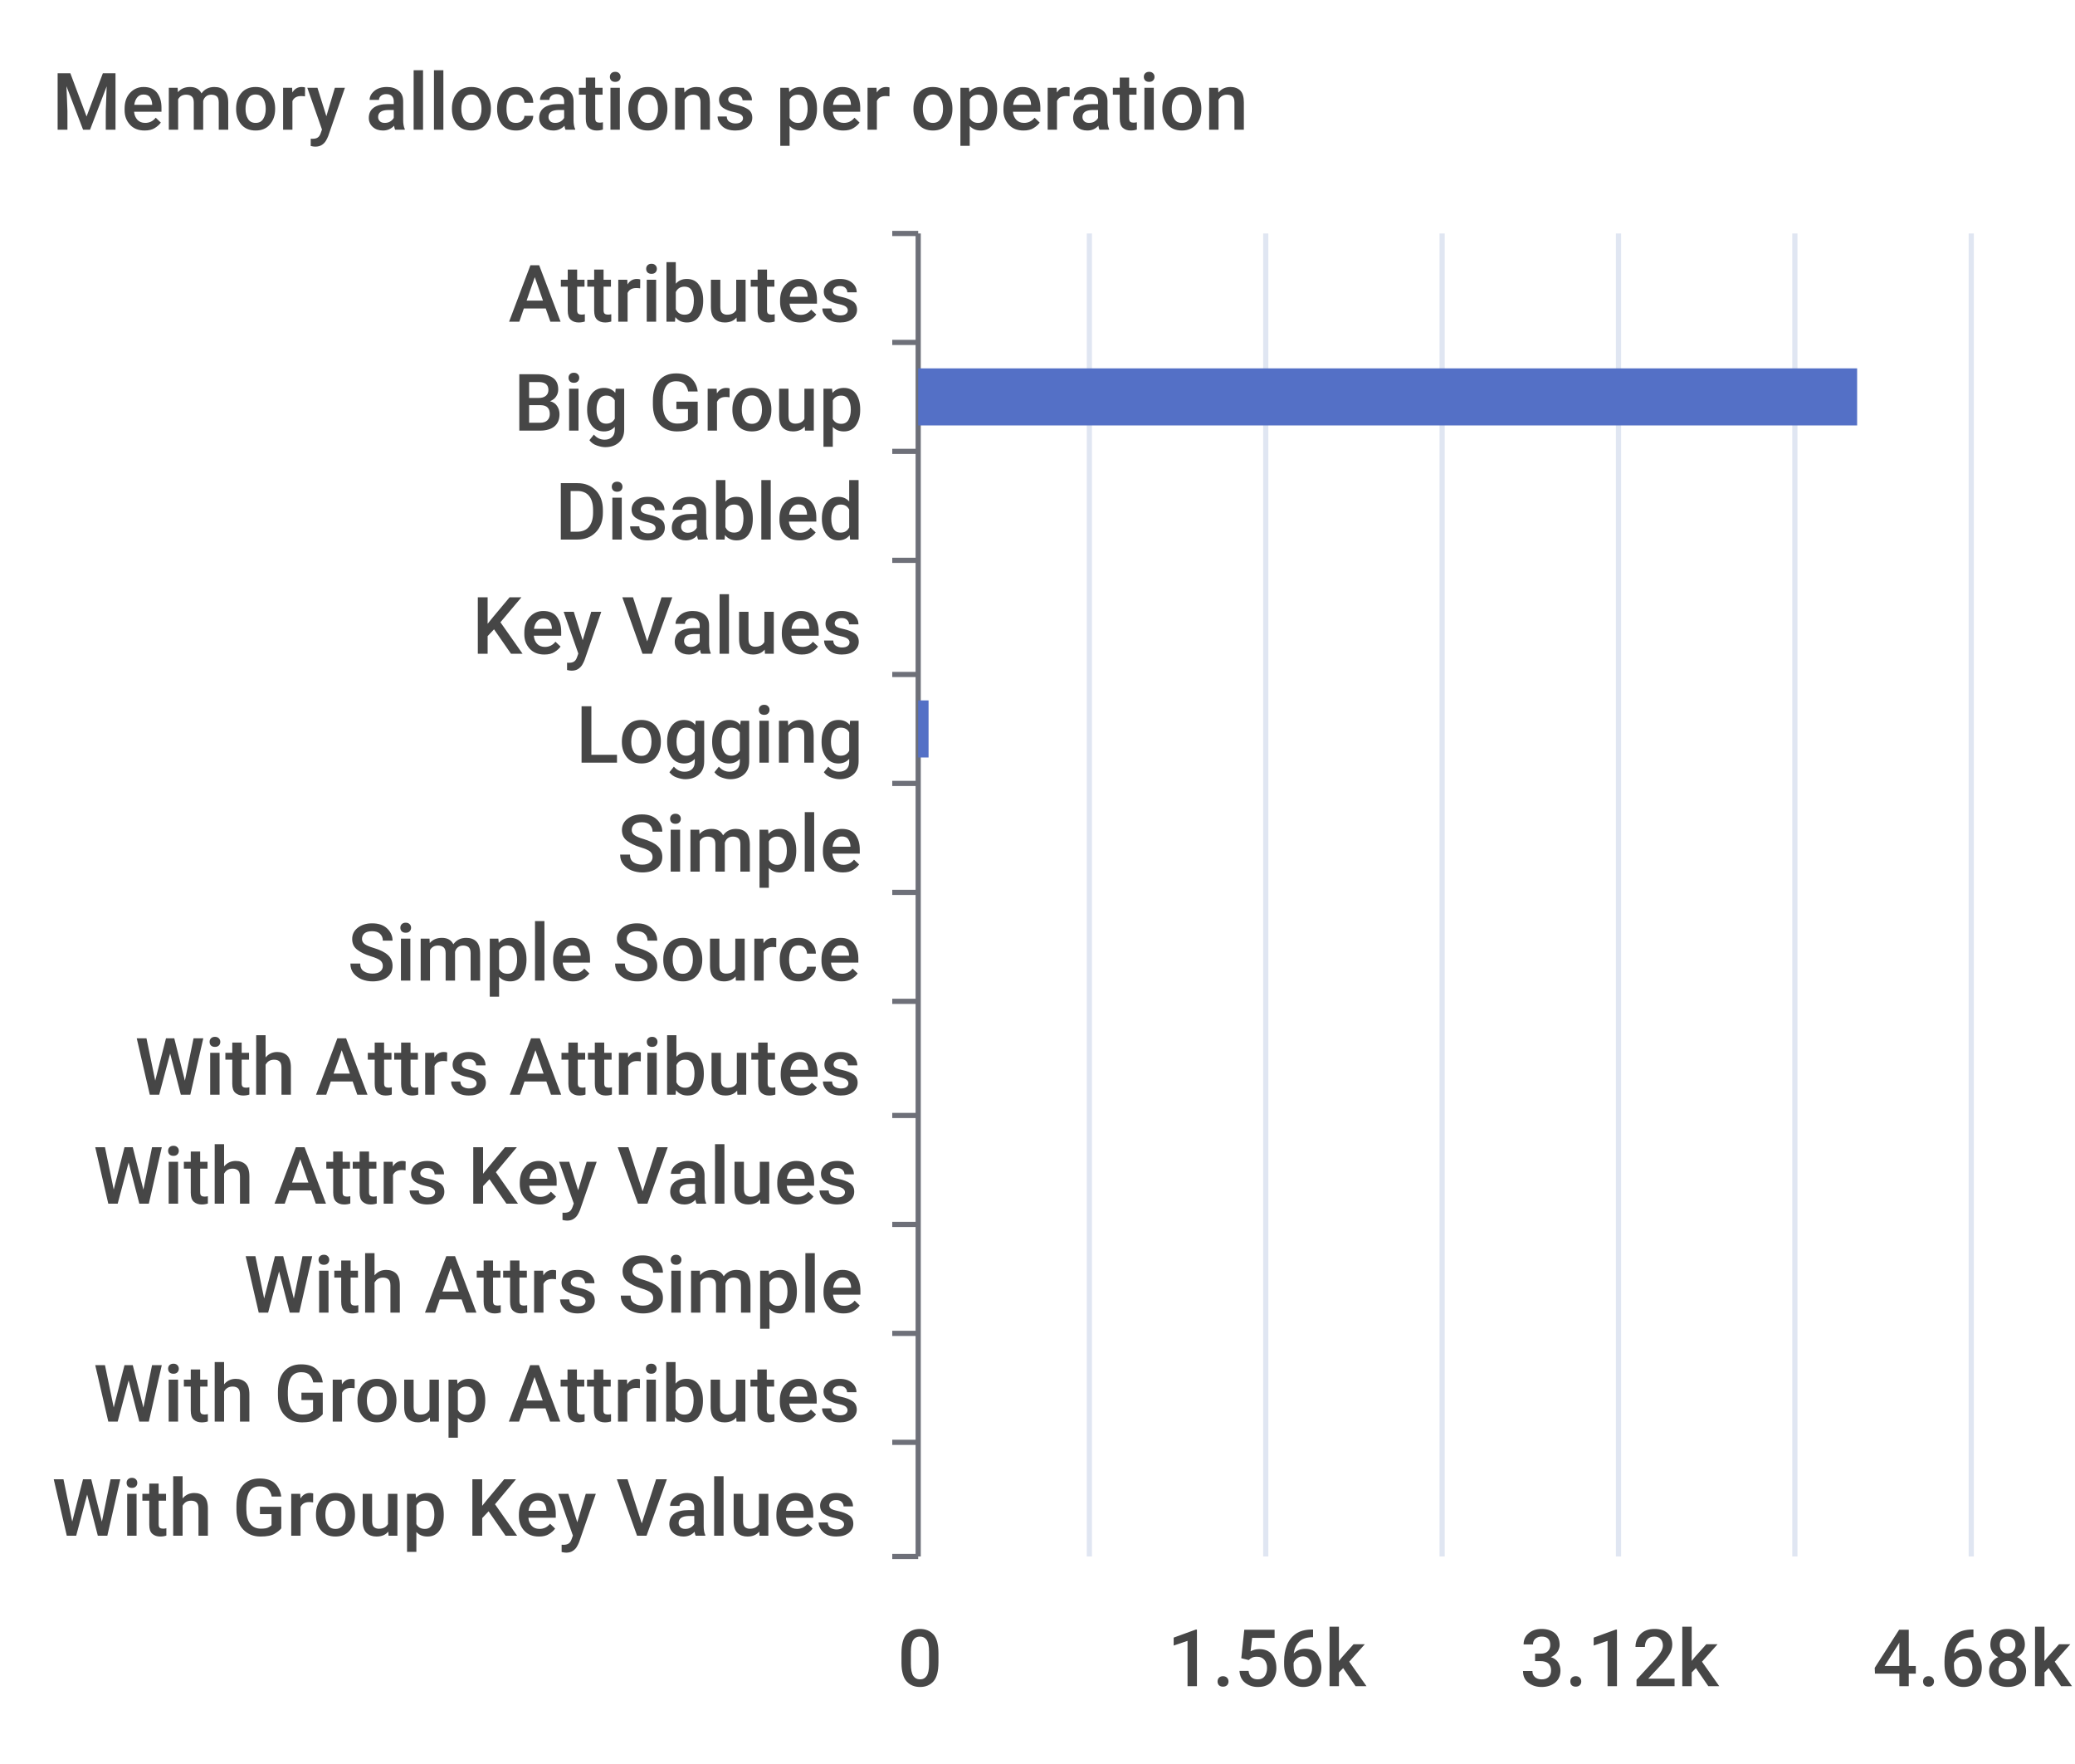
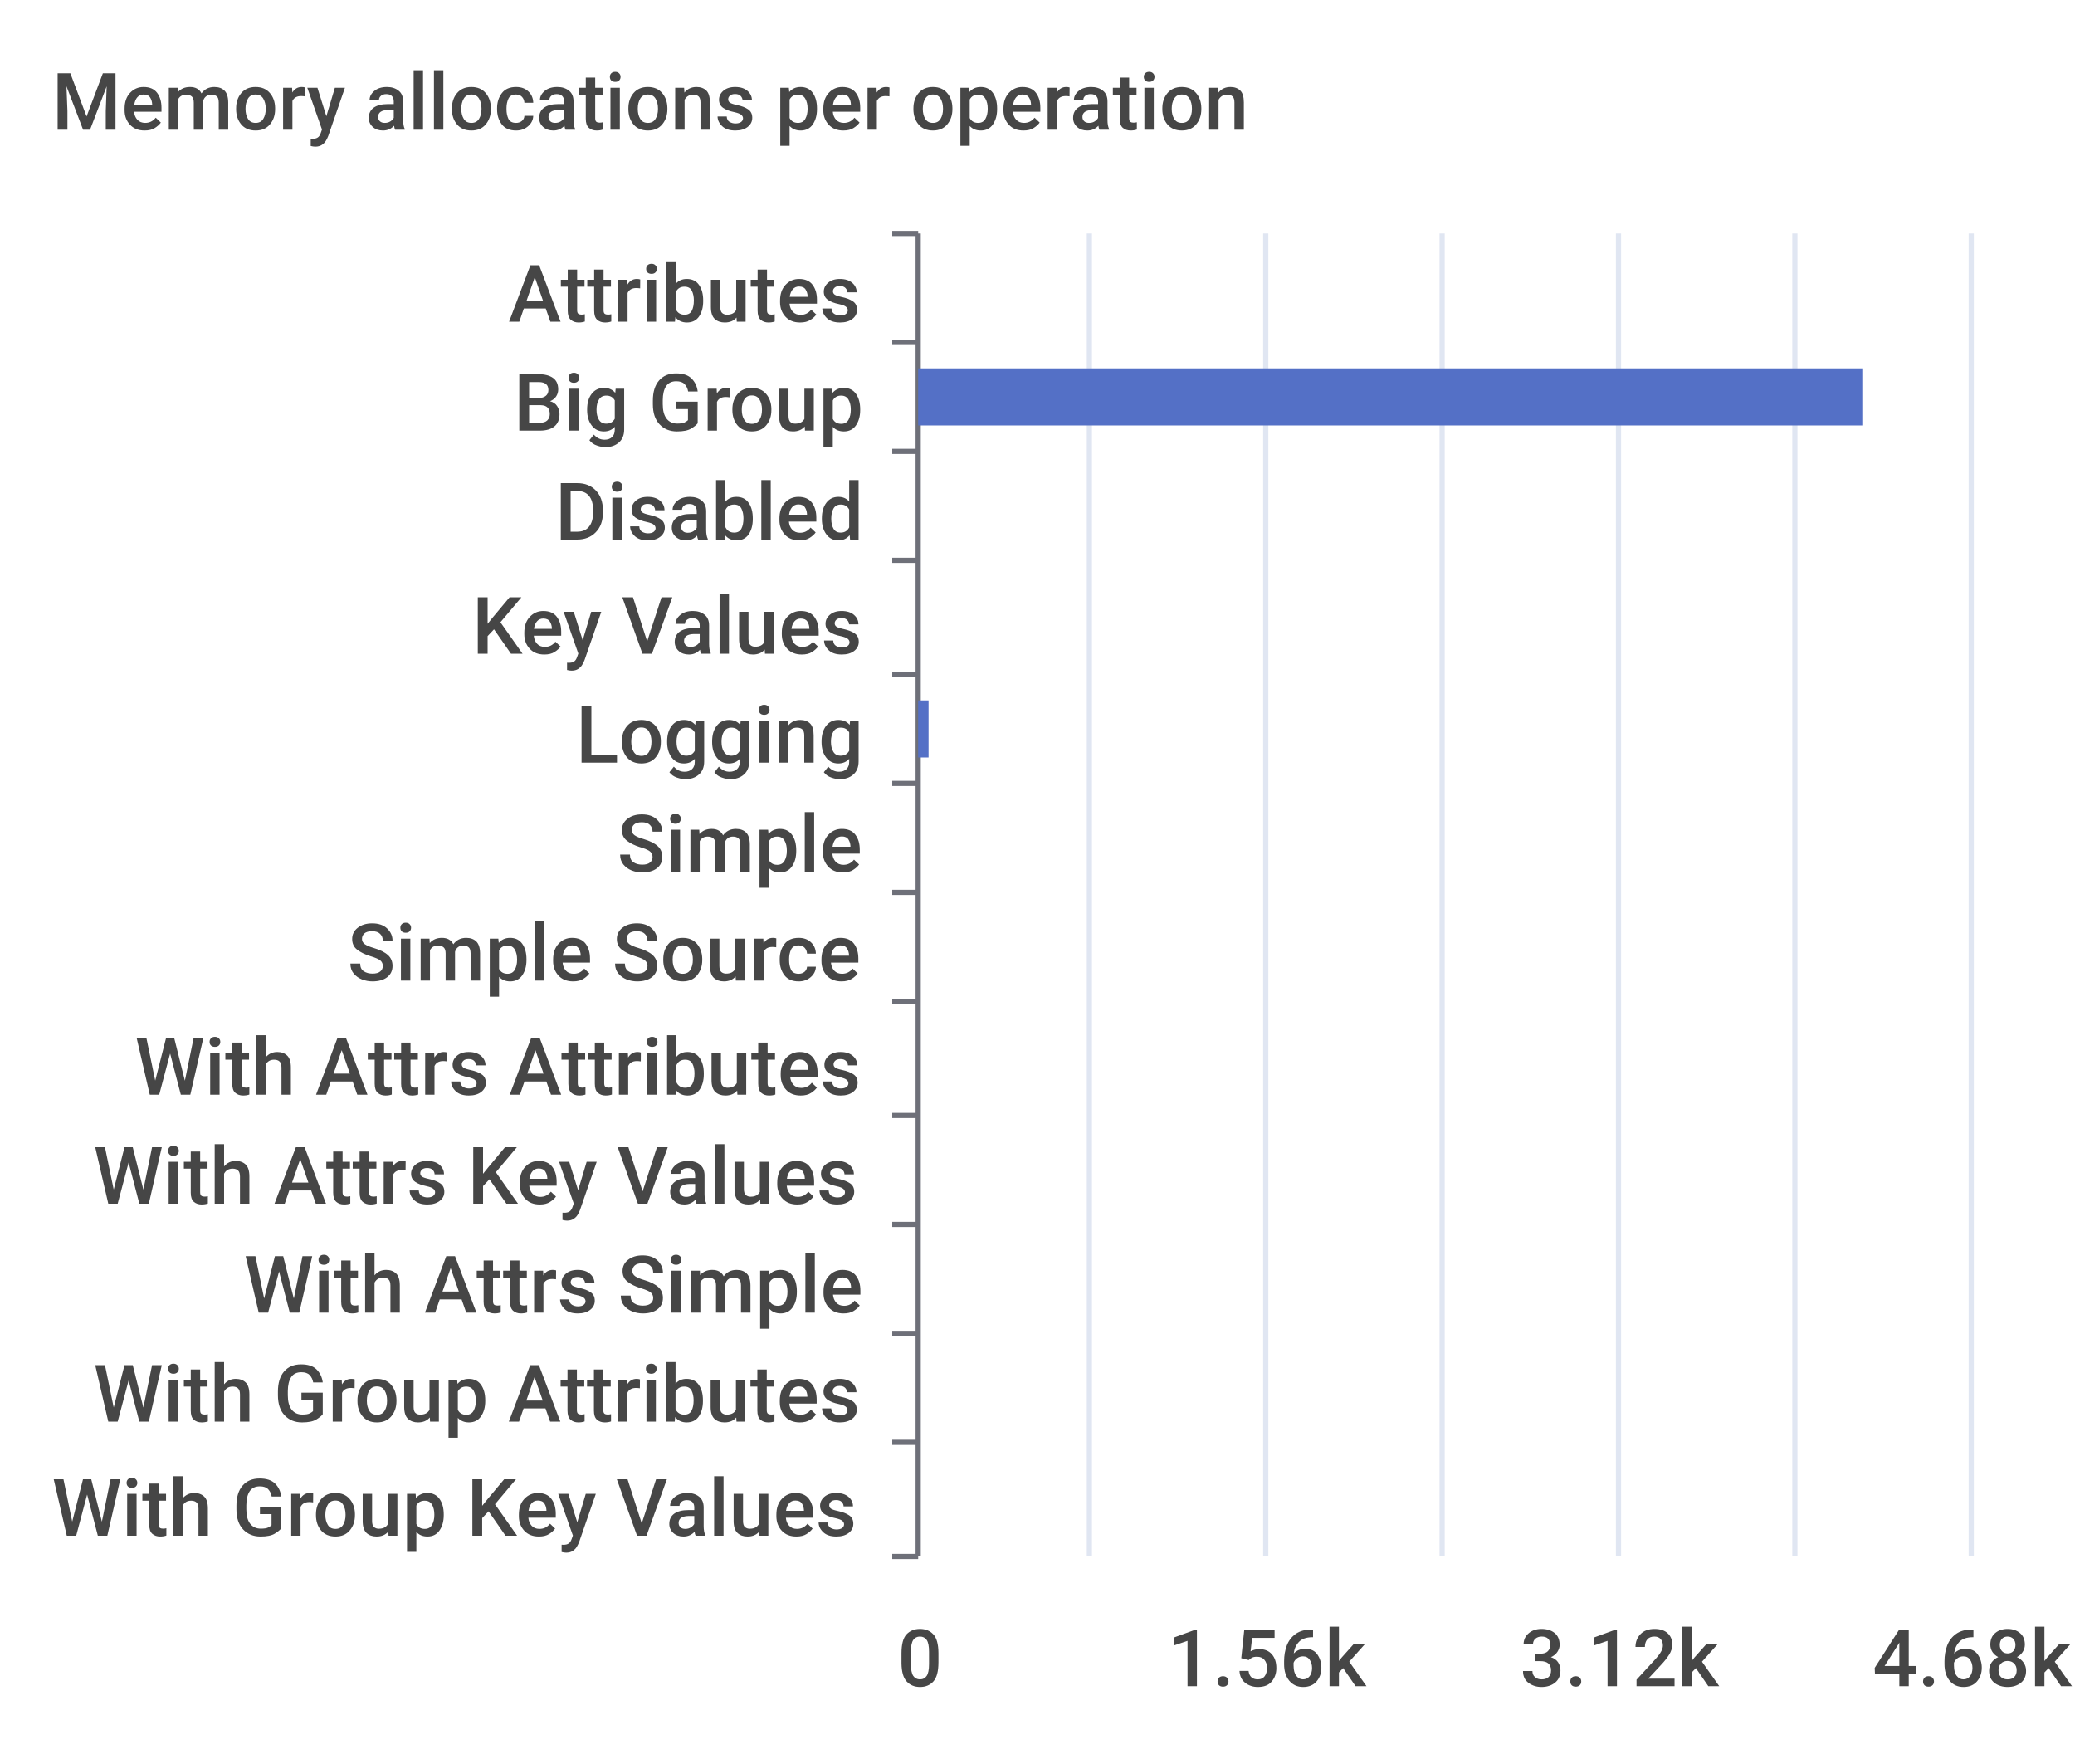
<svg xmlns="http://www.w3.org/2000/svg" width="400" height="340">\n<path d="M 0 0 L 400 0 L 400 340 L 0 340 L 0 0" style="stroke-width:0;stroke:none;fill:rgba(255,255,255,1.0)" />
  <text x="10" y="25" style="stroke-width:0;stroke:none;fill:rgba(70,70,70,1.0);font-size:15.3px;font-family:'Roboto Medium',sans-serif">Memory allocations per operation</text>
  <path d="M 172 45 L 177 45" style="stroke-width:1;stroke:rgba(110,112,121,1.0);fill:none" />
  <path d="M 172 66 L 177 66" style="stroke-width:1;stroke:rgba(110,112,121,1.0);fill:none" />
  <path d="M 172 87 L 177 87" style="stroke-width:1;stroke:rgba(110,112,121,1.0);fill:none" />
  <path d="M 172 108 L 177 108" style="stroke-width:1;stroke:rgba(110,112,121,1.0);fill:none" />
  <path d="M 172 130 L 177 130" style="stroke-width:1;stroke:rgba(110,112,121,1.0);fill:none" />
  <path d="M 172 151 L 177 151" style="stroke-width:1;stroke:rgba(110,112,121,1.0);fill:none" />
  <path d="M 172 172 L 177 172" style="stroke-width:1;stroke:rgba(110,112,121,1.0);fill:none" />
  <path d="M 172 193 L 177 193" style="stroke-width:1;stroke:rgba(110,112,121,1.0);fill:none" />
  <path d="M 172 215 L 177 215" style="stroke-width:1;stroke:rgba(110,112,121,1.0);fill:none" />
  <path d="M 172 236 L 177 236" style="stroke-width:1;stroke:rgba(110,112,121,1.0);fill:none" />
  <path d="M 172 257 L 177 257" style="stroke-width:1;stroke:rgba(110,112,121,1.0);fill:none" />
  <path d="M 172 278 L 177 278" style="stroke-width:1;stroke:rgba(110,112,121,1.0);fill:none" />
  <path d="M 172 300 L 177 300" style="stroke-width:1;stroke:rgba(110,112,121,1.0);fill:none" />
  <path d="M 177 45 L 177 300" style="stroke-width:1;stroke:rgba(110,112,121,1.0);fill:none" />
  <text x="98" y="62" style="stroke-width:0;stroke:none;fill:rgba(70,70,70,1.0);font-size:15.3px;font-family:'Roboto Medium',sans-serif">Attributes</text>
  <text x="99" y="83" style="stroke-width:0;stroke:none;fill:rgba(70,70,70,1.0);font-size:15.3px;font-family:'Roboto Medium',sans-serif">Big Group</text>
  <text x="107" y="104" style="stroke-width:0;stroke:none;fill:rgba(70,70,70,1.0);font-size:15.3px;font-family:'Roboto Medium',sans-serif">Disabled</text>
  <text x="91" y="126" style="stroke-width:0;stroke:none;fill:rgba(70,70,70,1.0);font-size:15.3px;font-family:'Roboto Medium',sans-serif">Key Values</text>
  <text x="111" y="147" style="stroke-width:0;stroke:none;fill:rgba(70,70,70,1.0);font-size:15.3px;font-family:'Roboto Medium',sans-serif">Logging</text>
  <text x="119" y="168" style="stroke-width:0;stroke:none;fill:rgba(70,70,70,1.0);font-size:15.3px;font-family:'Roboto Medium',sans-serif">Simple</text>
  <text x="67" y="189" style="stroke-width:0;stroke:none;fill:rgba(70,70,70,1.0);font-size:15.3px;font-family:'Roboto Medium',sans-serif">Simple Source</text>
  <text x="26" y="211" style="stroke-width:0;stroke:none;fill:rgba(70,70,70,1.0);font-size:15.3px;font-family:'Roboto Medium',sans-serif">With Attrs Attributes</text>
  <text x="18" y="232" style="stroke-width:0;stroke:none;fill:rgba(70,70,70,1.0);font-size:15.3px;font-family:'Roboto Medium',sans-serif">With Attrs Key Values</text>
  <text x="47" y="253" style="stroke-width:0;stroke:none;fill:rgba(70,70,70,1.0);font-size:15.3px;font-family:'Roboto Medium',sans-serif">With Attrs Simple</text>
  <text x="18" y="274" style="stroke-width:0;stroke:none;fill:rgba(70,70,70,1.0);font-size:15.3px;font-family:'Roboto Medium',sans-serif">With Group Attributes</text>
  <text x="10" y="296" style="stroke-width:0;stroke:none;fill:rgba(70,70,70,1.0);font-size:15.3px;font-family:'Roboto Medium',sans-serif">With Group Key Values</text>
  <text x="173" y="325" style="stroke-width:0;stroke:none;fill:rgba(70,70,70,1.0);font-size:15.3px;font-family:'Roboto Medium',sans-serif">0</text>
  <text x="225" y="325" style="stroke-width:0;stroke:none;fill:rgba(70,70,70,1.0);font-size:15.3px;font-family:'Roboto Medium',sans-serif">1.56k</text>
  <text x="293" y="325" style="stroke-width:0;stroke:none;fill:rgba(70,70,70,1.0);font-size:15.3px;font-family:'Roboto Medium',sans-serif">3.12k</text>
  <text x="361" y="325" style="stroke-width:0;stroke:none;fill:rgba(70,70,70,1.0);font-size:15.3px;font-family:'Roboto Medium',sans-serif">4.68k</text>
  <path d="M 210 45 L 210 300" style="stroke-width:1;stroke:rgba(224,230,242,1.0);fill:none" />
  <path d="M 244 45 L 244 300" style="stroke-width:1;stroke:rgba(224,230,242,1.0);fill:none" />
  <path d="M 278 45 L 278 300" style="stroke-width:1;stroke:rgba(224,230,242,1.0);fill:none" />
  <path d="M 312 45 L 312 300" style="stroke-width:1;stroke:rgba(224,230,242,1.0);fill:none" />
  <path d="M 346 45 L 346 300" style="stroke-width:1;stroke:rgba(224,230,242,1.0);fill:none" />
  <path d="M 380 45 L 380 300" style="stroke-width:1;stroke:rgba(224,230,242,1.0);fill:none" />
  <path d="M 177 283 L 177 283 L 177 294 L 177 294 L 177 283" style="stroke-width:0;stroke:none;fill:rgba(84,112,198,1.0)" />
  <path d="M 177 262 L 177 262 L 177 273 L 177 273 L 177 262" style="stroke-width:0;stroke:none;fill:rgba(84,112,198,1.0)" />
  <path d="M 177 241 L 177 241 L 177 252 L 177 252 L 177 241" style="stroke-width:0;stroke:none;fill:rgba(84,112,198,1.0)" />
  <path d="M 177 220 L 177 220 L 177 231 L 177 231 L 177 220" style="stroke-width:0;stroke:none;fill:rgba(84,112,198,1.0)" />
  <path d="M 177 198 L 177 198 L 177 209 L 177 209 L 177 198" style="stroke-width:0;stroke:none;fill:rgba(84,112,198,1.0)" />
  <path d="M 177 177 L 177 177 L 177 188 L 177 188 L 177 177" style="stroke-width:0;stroke:none;fill:rgba(84,112,198,1.0)" />
  <path d="M 177 156 L 177 156 L 177 167 L 177 167 L 177 156" style="stroke-width:0;stroke:none;fill:rgba(84,112,198,1.0)" />
  <path d="M 177 135 L 179 135 L 179 146 L 177 146 L 177 135" style="stroke-width:0;stroke:none;fill:rgba(84,112,198,1.0)" />
  <path d="M 177 113 L 177 113 L 177 124 L 177 124 L 177 113" style="stroke-width:0;stroke:none;fill:rgba(84,112,198,1.0)" />
  <path d="M 177 92 L 177 92 L 177 103 L 177 103 L 177 92" style="stroke-width:0;stroke:none;fill:rgba(84,112,198,1.0)" />
-   <path d="M 177 71 L 358 71 L 358 82 L 177 82 L 177 71" style="stroke-width:0;stroke:none;fill:rgba(84,112,198,1.0)" />
+   <path d="M 177 71 L 359 71 L 359 82 L 177 82 L 177 71" style="stroke-width:0;stroke:none;fill:rgba(84,112,198,1.0)" />
  <path d="M 177 50 L 177 50 L 177 61 L 177 61 L 177 50" style="stroke-width:0;stroke:none;fill:rgba(84,112,198,1.0)" />
</svg>
